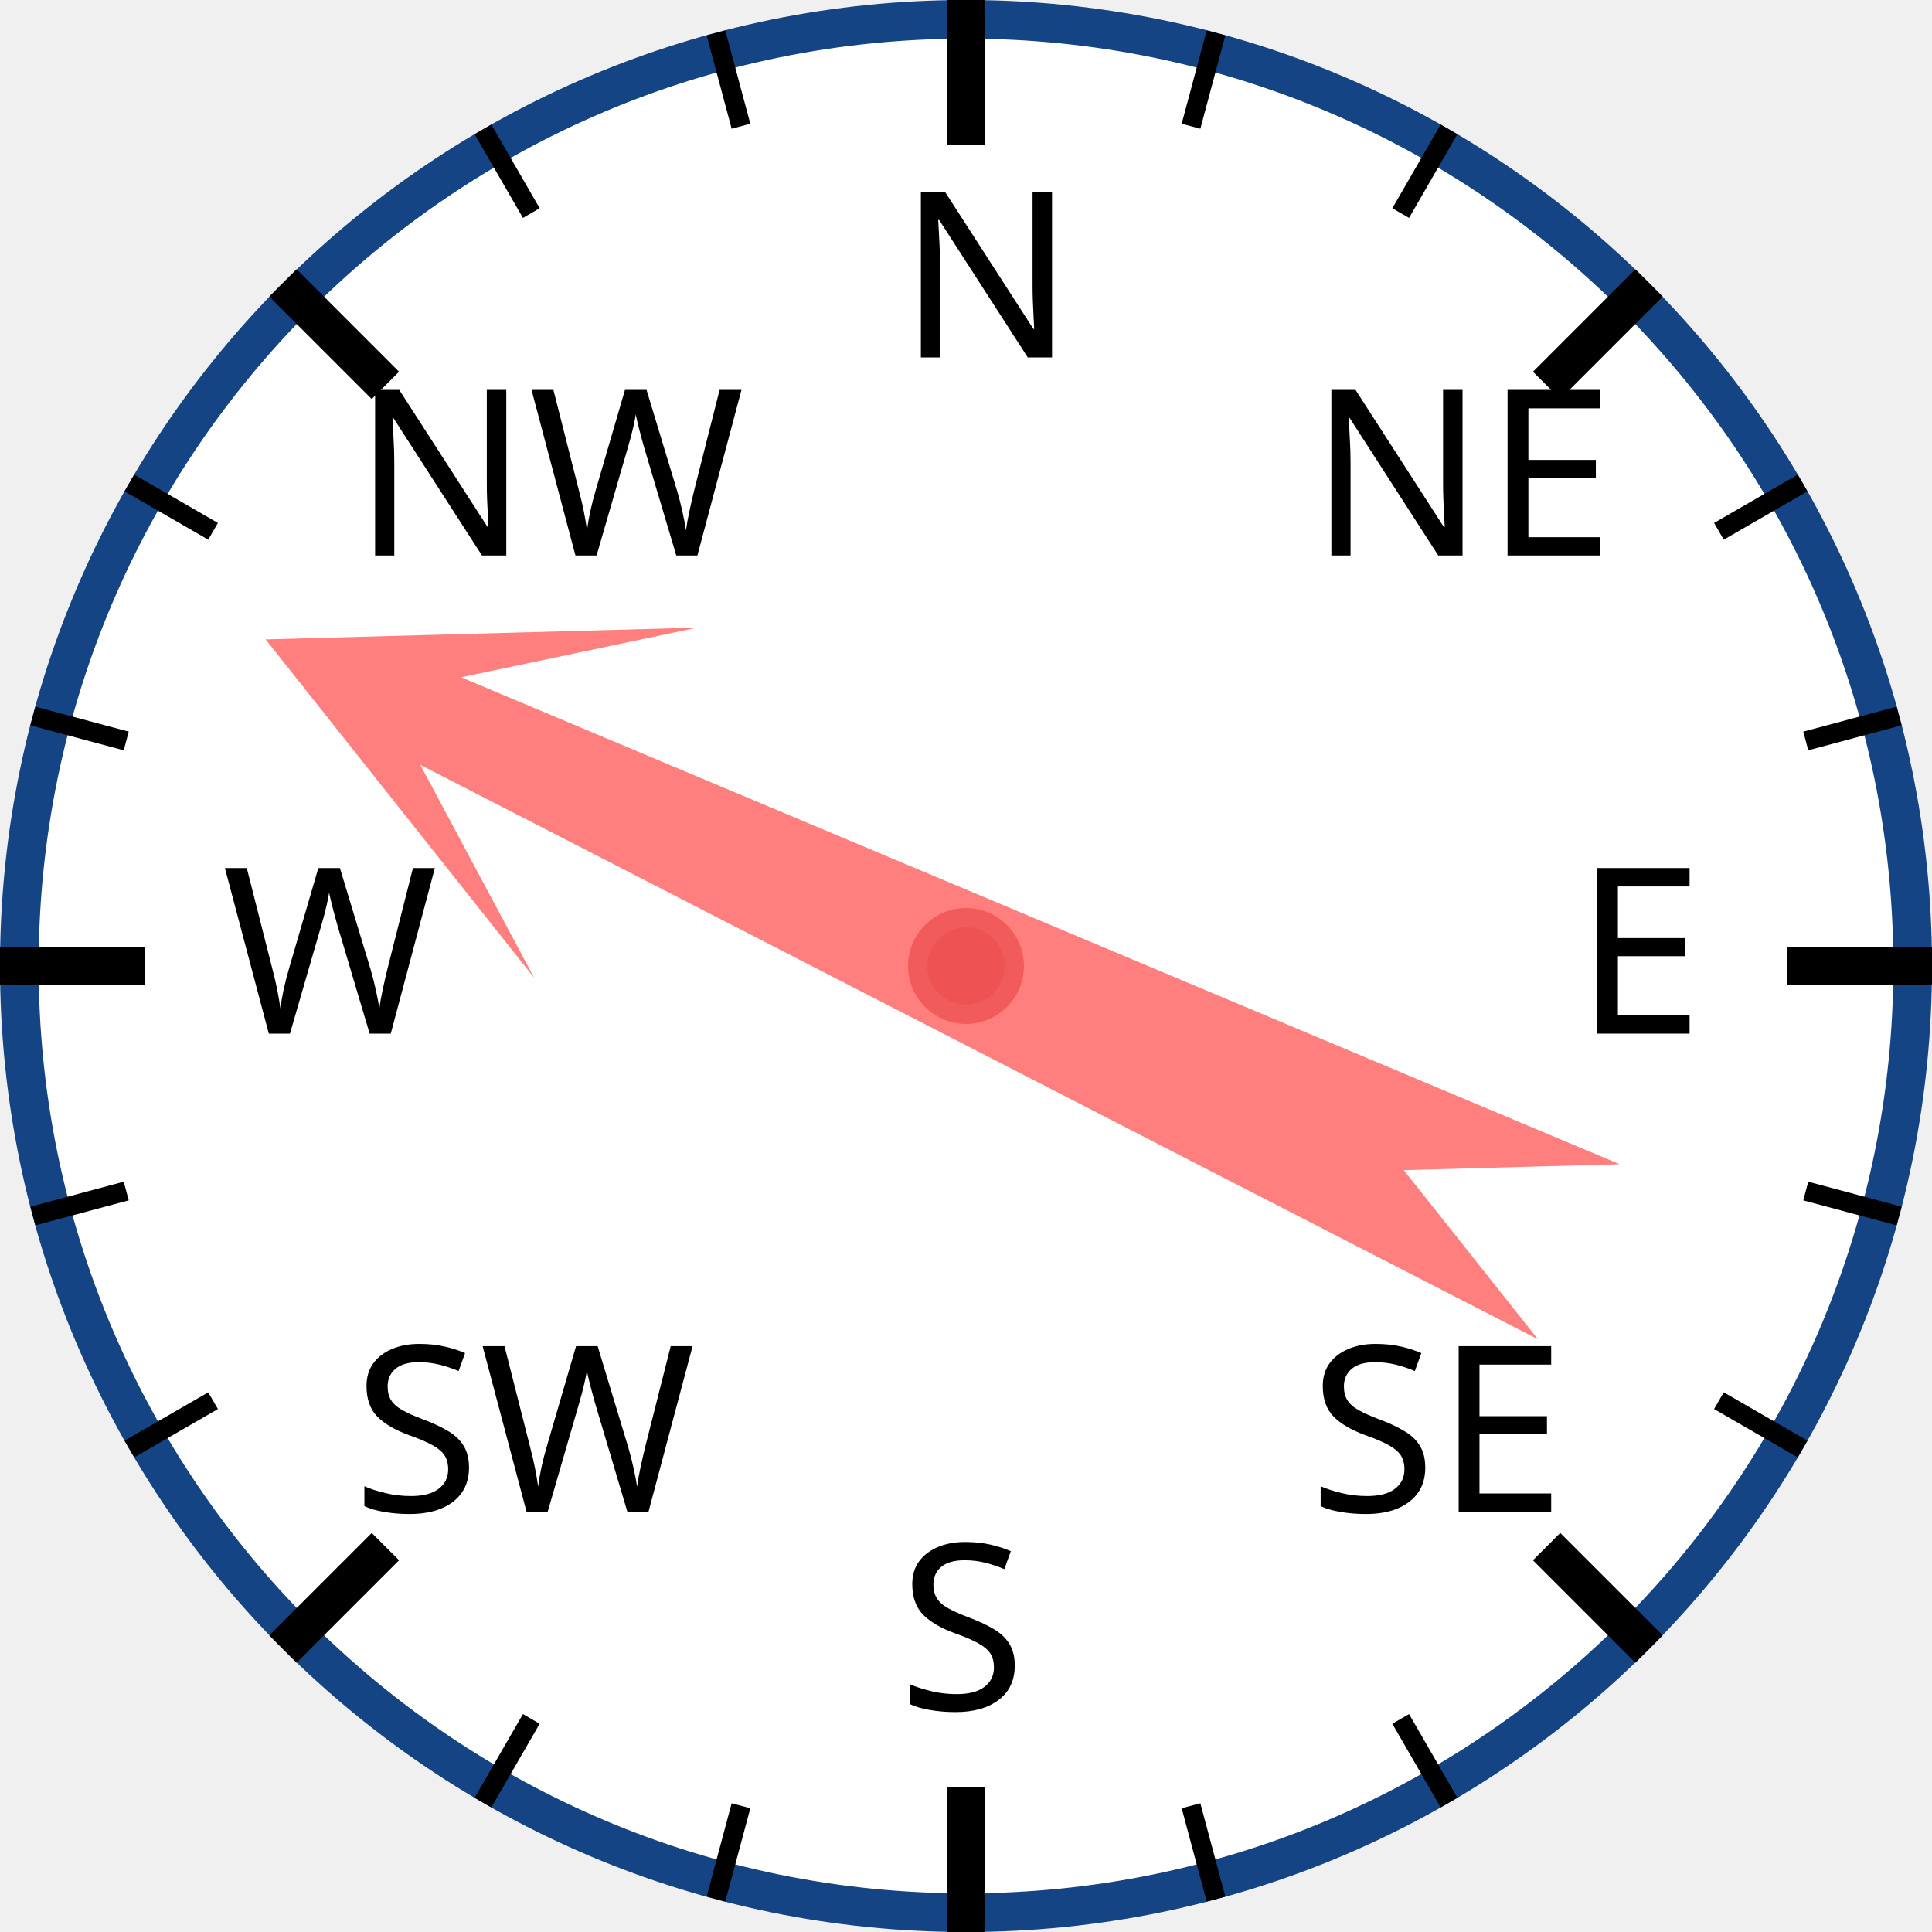
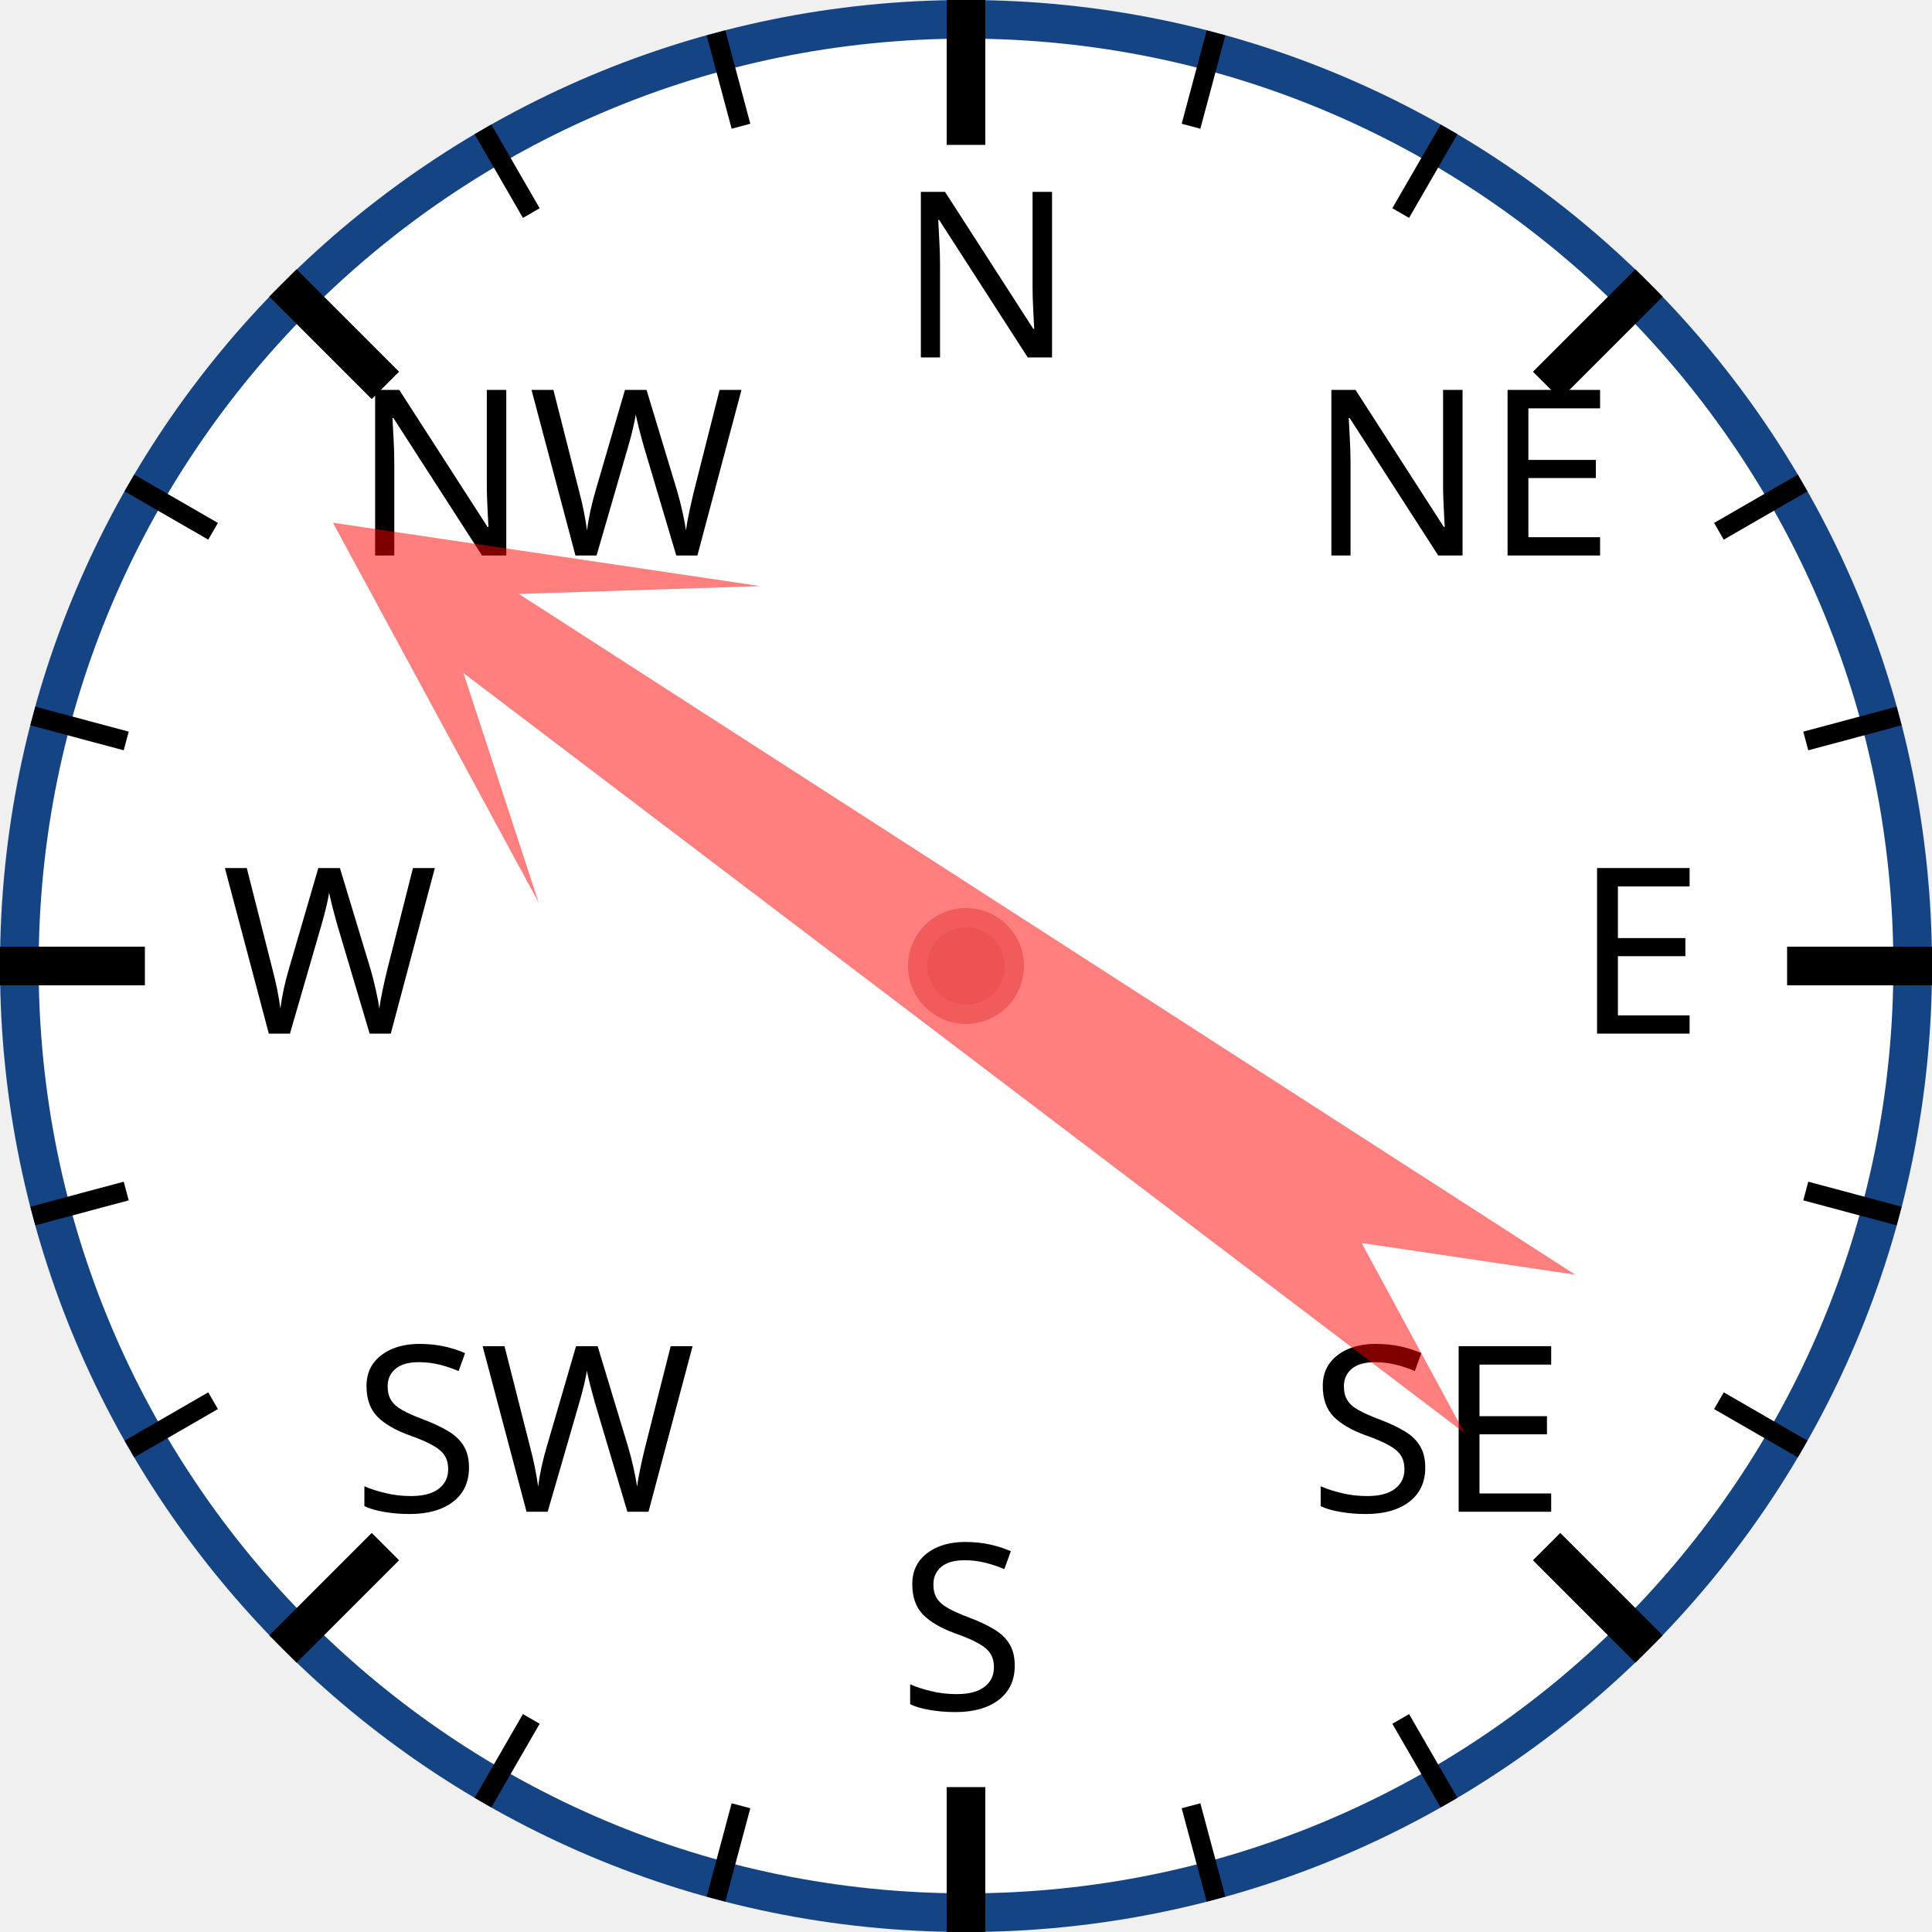
<svg xmlns="http://www.w3.org/2000/svg" width="120px" height="120px" viewBox="0 0 200 200">
  <circle cx="100" cy="100" r="98" style="fill: white; stroke: #154485; stroke-width: 4;" />
  <text x="93.0" y="37.0" style="font-family: sans-serif; font-size: 18pt;">N</text>
  <line x1="100.0" y1="0.0" x2="100.0" y2="15.0" style="stroke: black; stroke-width: 4;" />
  <line x1="74.118" y1="3.407" x2="76.706" y2="13.067" style="stroke: black; stroke-width: 2;" />
  <line x1="50" y1="13.397" x2="55" y2="22.058" style="stroke: black; stroke-width: 2;" />
  <text x="36.503" y="57.503" style="font-family: sans-serif; font-size: 18pt;">NW</text>
  <line x1="29.289" y1="29.289" x2="39.896" y2="39.896" style="stroke: black; stroke-width: 4;" />
  <line x1="13.397" y1="50" x2="22.058" y2="55" style="stroke: black; stroke-width: 2;" />
  <line x1="3.407" y1="74.118" x2="13.067" y2="76.706" style="stroke: black; stroke-width: 2;" />
  <text x="23.0" y="107.0" style="font-family: sans-serif; font-size: 18pt;">W</text>
  <line x1="0.0" y1="100.0" x2="15.0" y2="100.0" style="stroke: black; stroke-width: 4;" />
  <line x1="3.407" y1="125.882" x2="13.067" y2="123.294" style="stroke: black; stroke-width: 2;" />
  <line x1="13.397" y1="150" x2="22.058" y2="145" style="stroke: black; stroke-width: 2;" />
  <text x="36.503" y="156.497" style="font-family: sans-serif; font-size: 18pt;">SW</text>
  <line x1="29.289" y1="170.711" x2="39.896" y2="160.104" style="stroke: black; stroke-width: 4;" />
  <line x1="50" y1="186.603" x2="55" y2="177.942" style="stroke: black; stroke-width: 2;" />
  <line x1="74.118" y1="196.593" x2="76.706" y2="186.933" style="stroke: black; stroke-width: 2;" />
  <text x="93" y="177.0" style="font-family: sans-serif; font-size: 18pt;">S</text>
  <line x1="100" y1="200.0" x2="100" y2="185.0" style="stroke: black; stroke-width: 4;" />
  <line x1="125.882" y1="196.593" x2="123.294" y2="186.933" style="stroke: black; stroke-width: 2;" />
  <line x1="150.0" y1="186.603" x2="145.0" y2="177.942" style="stroke: black; stroke-width: 2;" />
  <text x="135.497" y="156.497" style="font-family: sans-serif; font-size: 18pt;">SE</text>
  <line x1="170.711" y1="170.711" x2="160.104" y2="160.104" style="stroke: black; stroke-width: 4;" />
  <line x1="186.603" y1="150" x2="177.942" y2="145" style="stroke: black; stroke-width: 2;" />
  <line x1="196.593" y1="125.882" x2="186.933" y2="123.294" style="stroke: black; stroke-width: 2;" />
  <text x="163.0" y="107" style="font-family: sans-serif; font-size: 18pt;">E</text>
  <line x1="200.0" y1="100" x2="185.0" y2="100" style="stroke: black; stroke-width: 4;" />
  <line x1="196.593" y1="74.118" x2="186.933" y2="76.706" style="stroke: black; stroke-width: 2;" />
  <line x1="186.603" y1="50" x2="177.942" y2="55" style="stroke: black; stroke-width: 2;" />
  <text x="135.497" y="57.503" style="font-family: sans-serif; font-size: 18pt;">NE</text>
  <line x1="170.711" y1="29.289" x2="160.104" y2="39.896" style="stroke: black; stroke-width: 4;" />
  <line x1="150" y1="13.397" x2="145" y2="22.058" style="stroke: black; stroke-width: 2;" />
  <line x1="125.882" y1="3.407" x2="123.294" y2="13.067" style="stroke: black; stroke-width: 2;" />
-   <polygon points="100 20 120 60 105 40 110 170 100 150 90 170 95 40 80 60" style="fill: red; fill-opacity: 0.5;" transform="rotate(295,100,100)" />
+   <polygon points="100 20 120 60 105 40 110 170 100 150 90 170 95 40 80 60" style="fill: red; fill-opacity: 0.5;" transform="rotate(305,100,100)" />
  <circle cx="100" cy="100" r="5" style="fill: #EE5252; stroke: #F25B5B; stroke-width: 2;" />
</svg>
